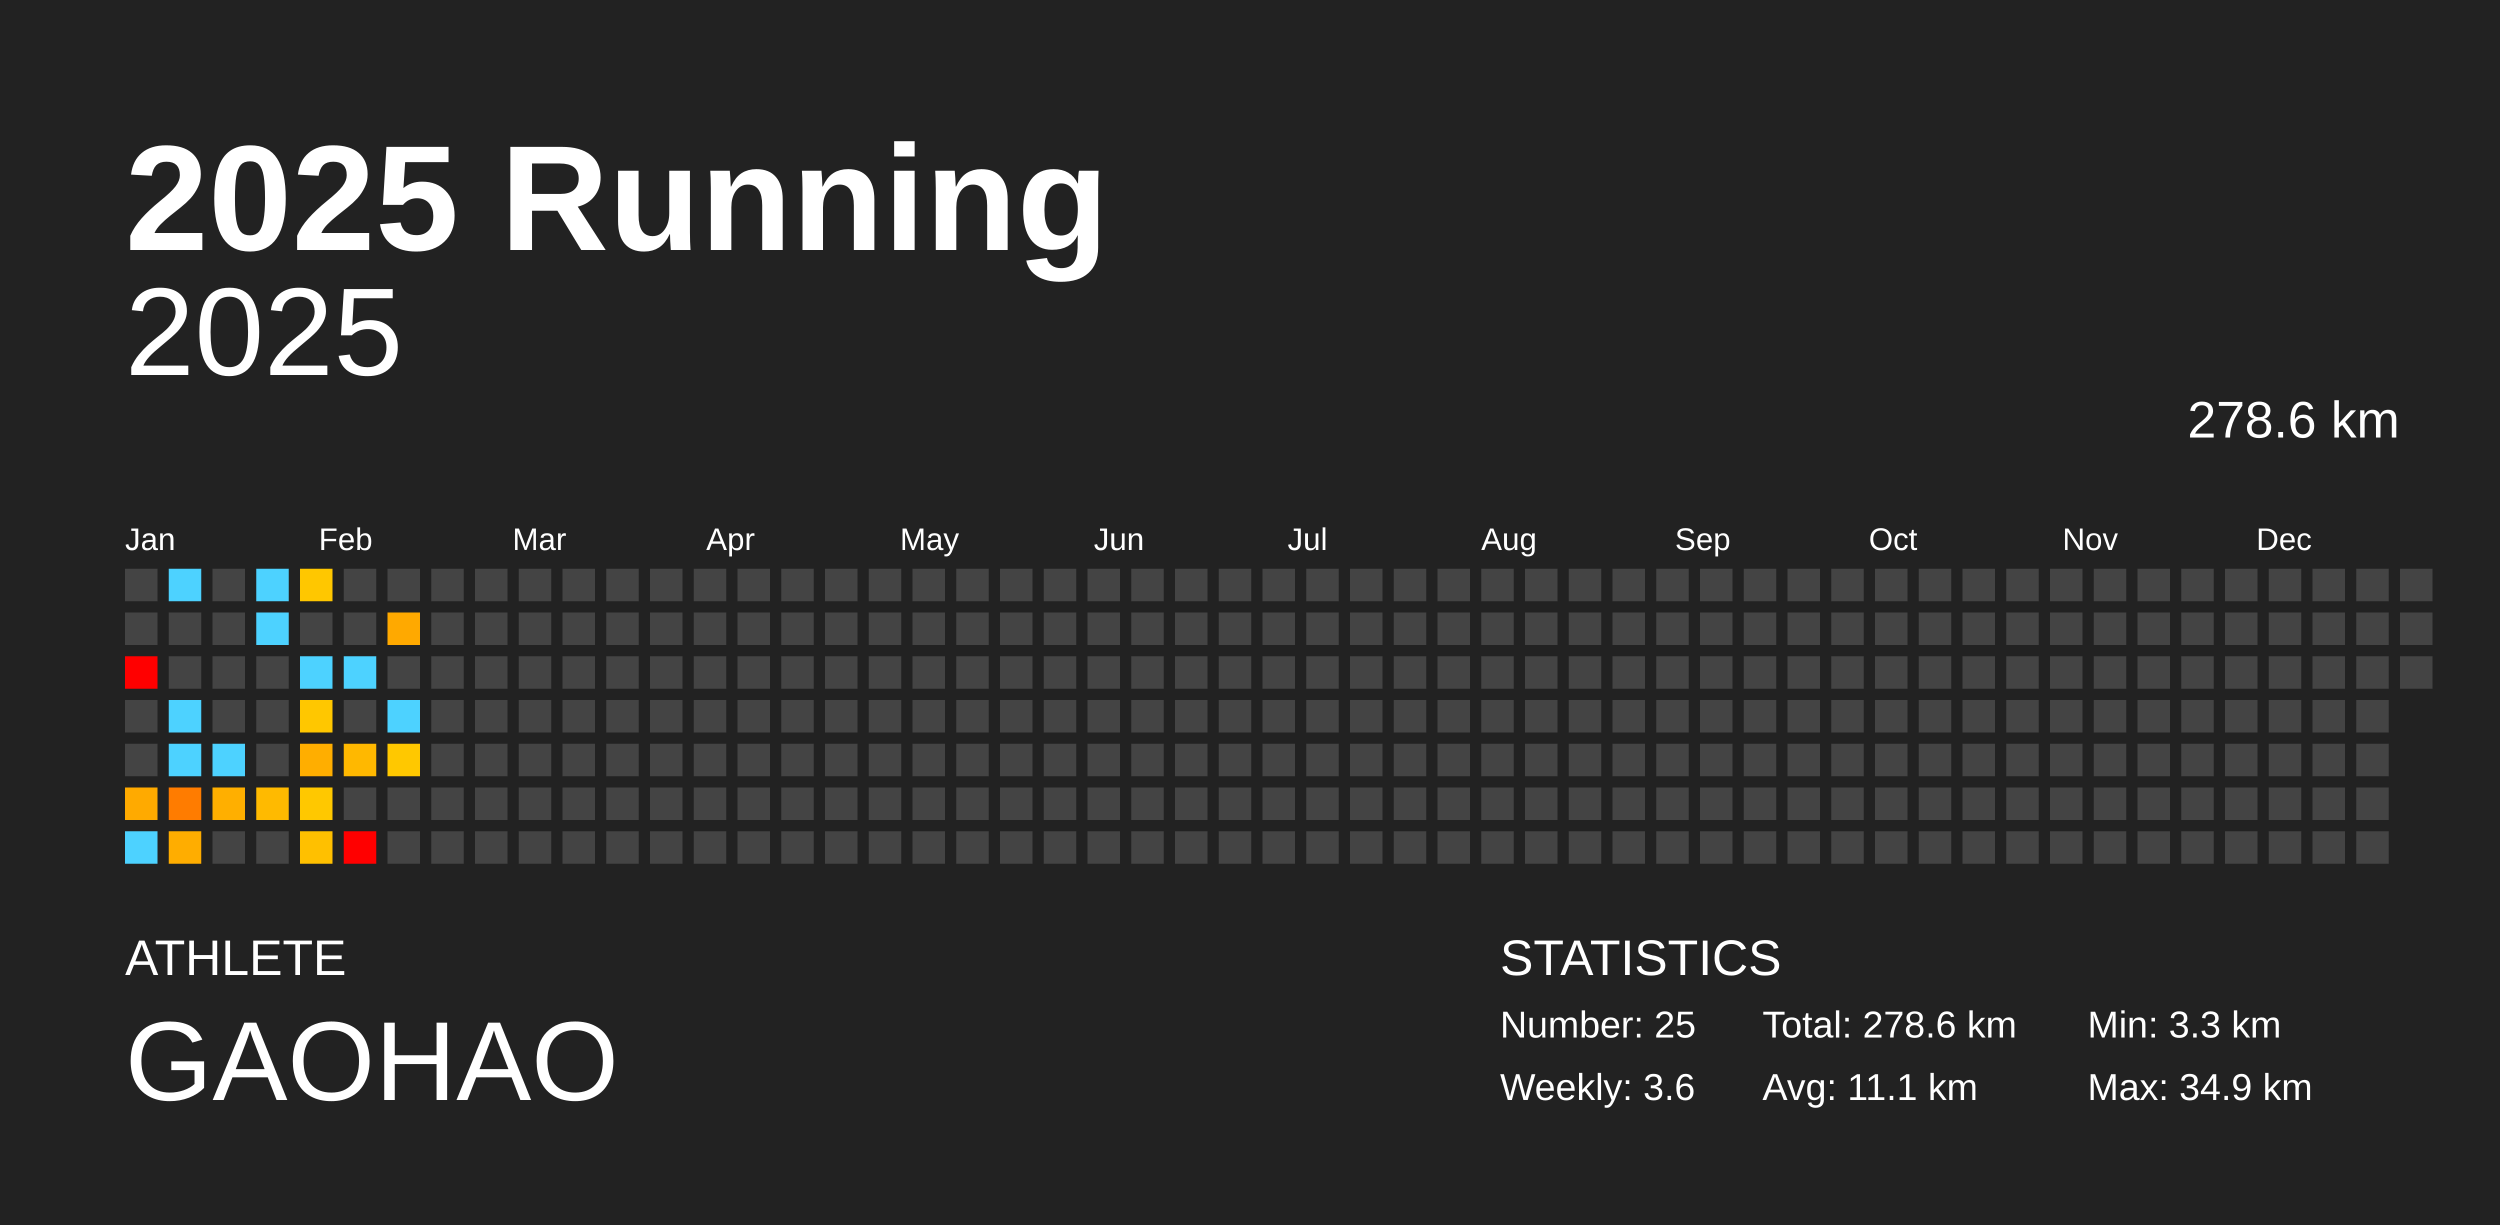
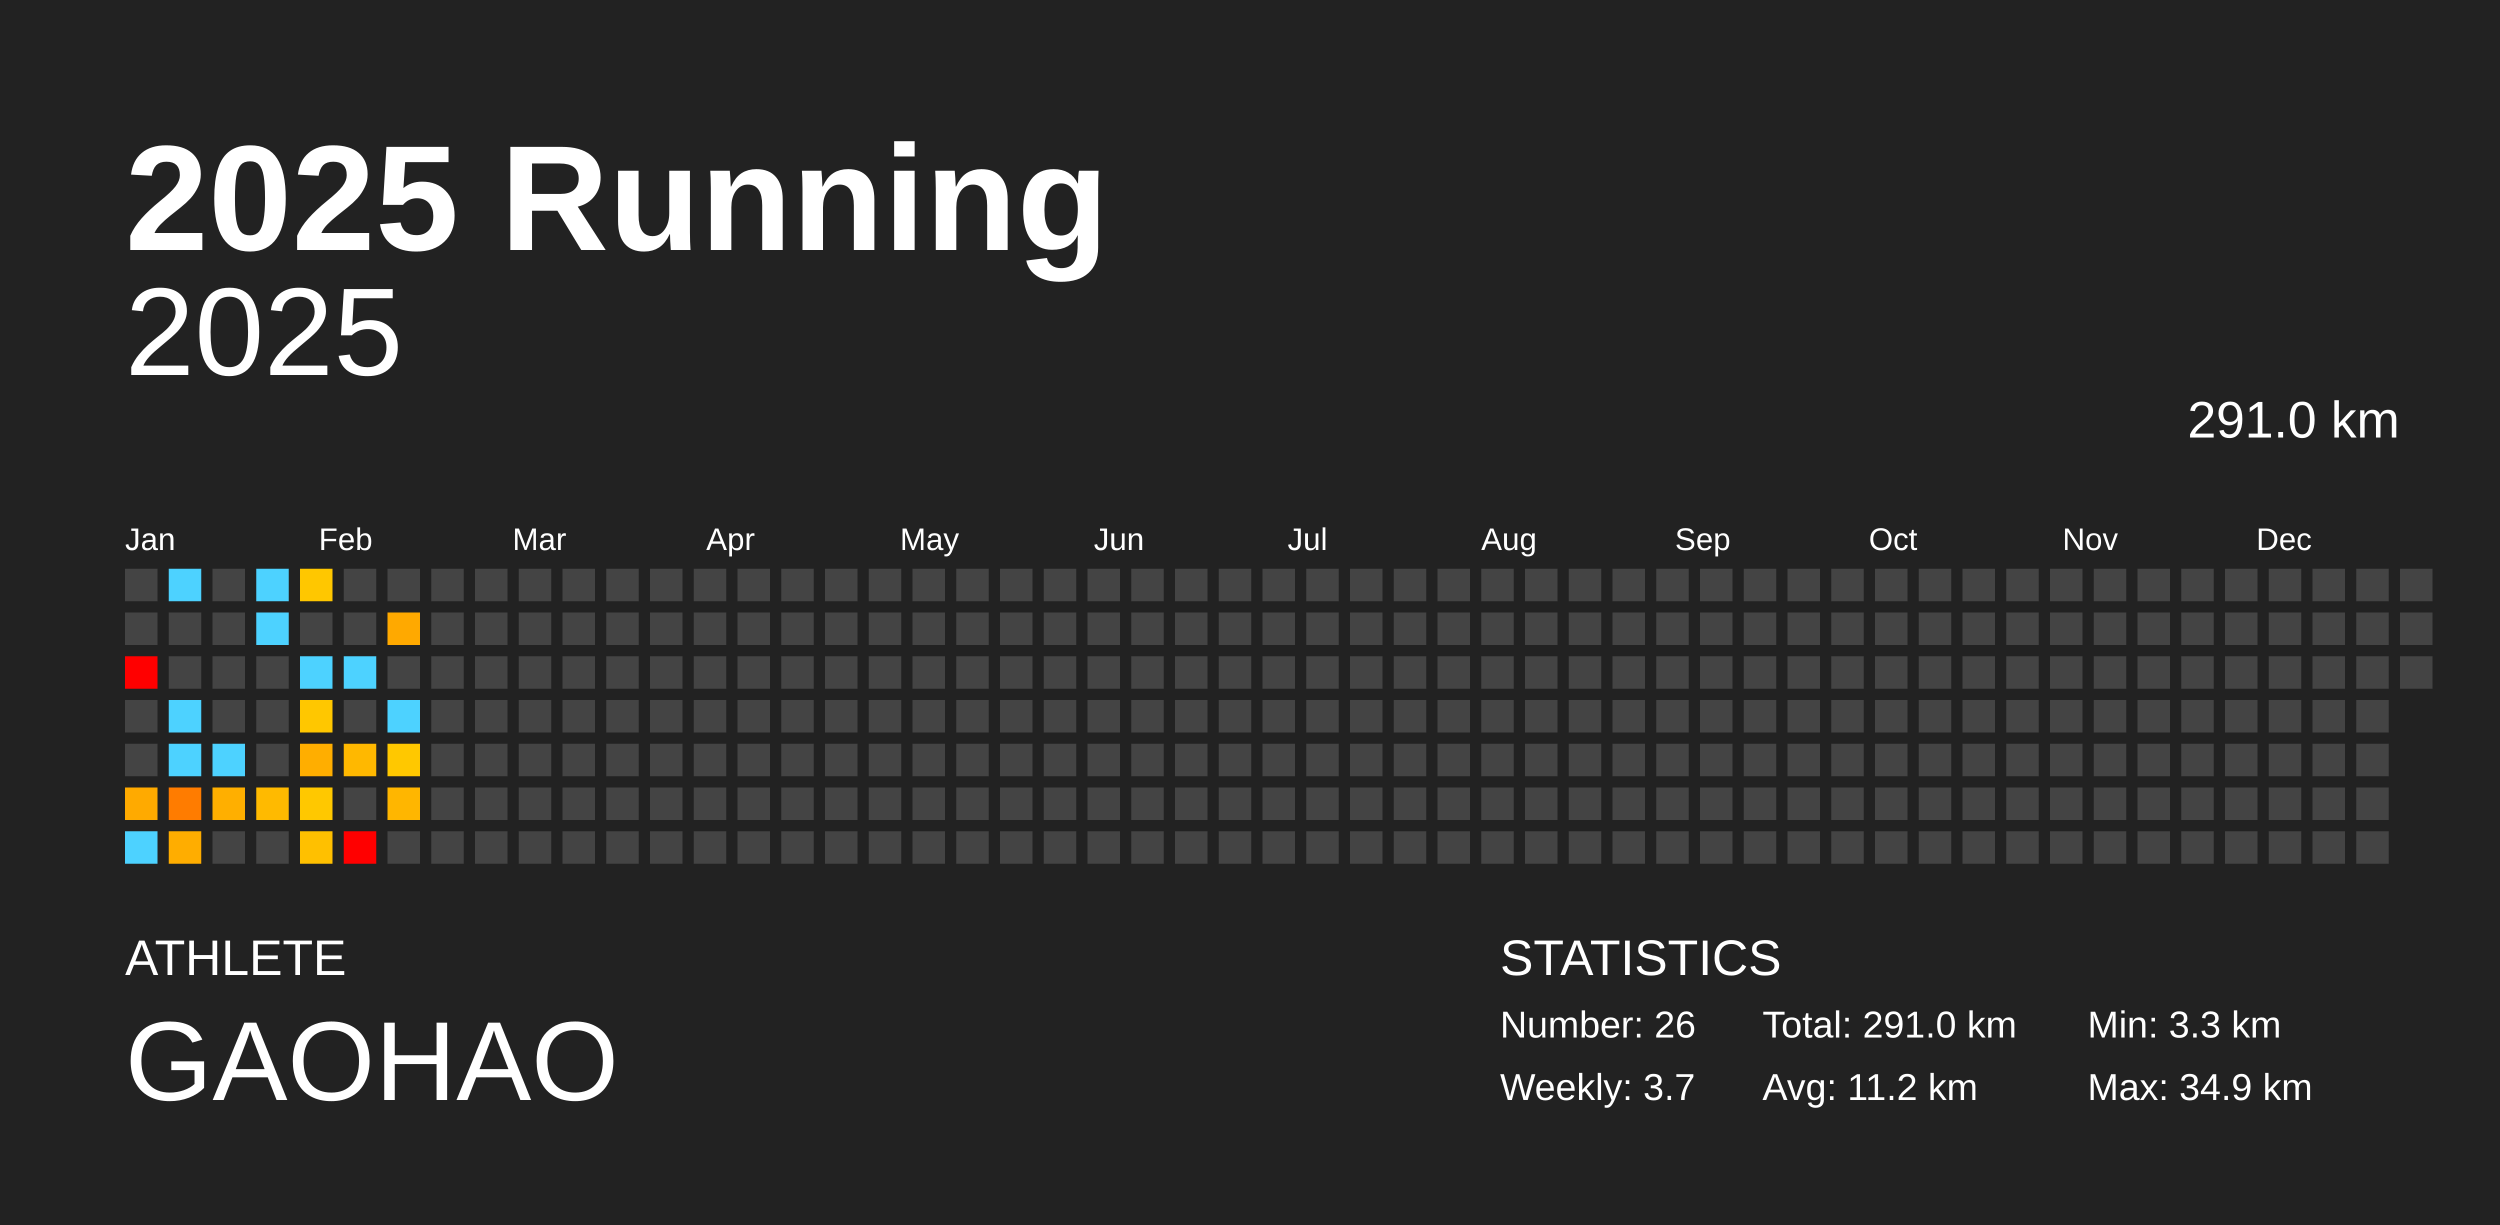
<svg xmlns="http://www.w3.org/2000/svg" baseProfile="full" height="98mm" version="1.1" viewBox="0,0,200,98" width="200mm">
  <defs />
  <rect fill="#222222" height="98" width="200" x="0" y="0" />
  <text fill="#FFFFFF" style="font-size:12px; font-family:Arial; font-weight:bold;" x="10" y="20">2025 Running</text>
  <text fill="#FFFFFF" style="font-size:4px; font-family:Arial" x="10" y="78">ATHLETE</text>
  <text fill="#FFFFFF" style="font-size:9px; font-family:Arial" x="10" y="88">GAOHAO</text>
  <text fill="#FFFFFF" style="font-size:4px; font-family:Arial" x="120" y="78">STATISTICS</text>
-   <text fill="#FFFFFF" style="font-size:3px; font-family:Arial" x="120" y="83">Number: 25</text>
-   <text fill="#FFFFFF" style="font-size:3px; font-family:Arial" x="120" y="88">Weekly: 3.6</text>
-   <text fill="#FFFFFF" style="font-size:3px; font-family:Arial" x="141" y="83">Total: 278.6 km</text>
-   <text fill="#FFFFFF" style="font-size:3px; font-family:Arial" x="141" y="88">Avg: 11.1 km</text>
+   <text fill="#FFFFFF" style="font-size:3px; font-family:Arial" x="120" y="83">Number: 26</text>
+   <text fill="#FFFFFF" style="font-size:3px; font-family:Arial" x="120" y="88">Weekly: 3.7</text>
+   <text fill="#FFFFFF" style="font-size:3px; font-family:Arial" x="141" y="83">Total: 291.0 km</text>
+   <text fill="#FFFFFF" style="font-size:3px; font-family:Arial" x="141" y="88">Avg: 11.2 km</text>
  <text fill="#FFFFFF" style="font-size:3px; font-family:Arial" x="167" y="83">Min: 3.3 km</text>
  <text fill="#FFFFFF" style="font-size:3px; font-family:Arial" x="167" y="88">Max: 34.9 km</text>
  <text alignment-baseline="hanging" fill="#FFFFFF" style="font-size:10.0px; font-family:Arial;" x="10" y="30">2025</text>
-   <text alignment-baseline="hanging" fill="#FFFFFF" style="font-size:4.125px; font-family:Arial;" x="175" y="35">278.6 km</text>
+   <text alignment-baseline="hanging" fill="#FFFFFF" style="font-size:4.125px; font-family:Arial;" x="175" y="35">291.0 km</text>
  <text fill="#FFFFFF" style="font-size:2.5px; font-family:Arial" x="10.0" y="44">Jan</text>
  <text fill="#FFFFFF" style="font-size:2.5px; font-family:Arial" x="25.5" y="44">Feb</text>
  <text fill="#FFFFFF" style="font-size:2.5px; font-family:Arial" x="41.0" y="44">Mar</text>
  <text fill="#FFFFFF" style="font-size:2.5px; font-family:Arial" x="56.5" y="44">Apr</text>
  <text fill="#FFFFFF" style="font-size:2.5px; font-family:Arial" x="72.0" y="44">May</text>
  <text fill="#FFFFFF" style="font-size:2.5px; font-family:Arial" x="87.5" y="44">Jun</text>
  <text fill="#FFFFFF" style="font-size:2.5px; font-family:Arial" x="103.0" y="44">Jul</text>
  <text fill="#FFFFFF" style="font-size:2.5px; font-family:Arial" x="118.5" y="44">Aug</text>
  <text fill="#FFFFFF" style="font-size:2.5px; font-family:Arial" x="134.0" y="44">Sep</text>
  <text fill="#FFFFFF" style="font-size:2.5px; font-family:Arial" x="149.5" y="44">Oct</text>
  <text fill="#FFFFFF" style="font-size:2.5px; font-family:Arial" x="165.0" y="44">Nov</text>
  <text fill="#FFFFFF" style="font-size:2.5px; font-family:Arial" x="180.5" y="44">Dec</text>
  <rect fill="#444444" height="2.6" width="2.6" x="10.0" y="45.5" />
  <rect fill="#444444" height="2.6" width="2.6" x="10.0" y="49.0" />
  <rect fill="red" height="2.6" width="2.6" x="10.0" y="52.5" />
  <rect fill="#444444" height="2.6" width="2.6" x="10.0" y="56.0" />
  <rect fill="#444444" height="2.6" width="2.6" x="10.0" y="59.5" />
  <rect fill="#ffaa00" height="2.6" width="2.6" x="10.0" y="63.0" />
  <rect fill="#4dd2ff" height="2.6" width="2.6" x="10.0" y="66.5" />
  <rect fill="#4dd2ff" height="2.6" width="2.6" x="13.5" y="45.5" />
  <rect fill="#444444" height="2.6" width="2.6" x="13.5" y="49.0" />
  <rect fill="#444444" height="2.6" width="2.6" x="13.5" y="52.5" />
  <rect fill="#4dd2ff" height="2.6" width="2.6" x="13.5" y="56.0" />
  <rect fill="#4dd2ff" height="2.6" width="2.6" x="13.5" y="59.5" />
  <rect fill="#ff7c00" height="2.6" width="2.6" x="13.5" y="63.0" />
  <rect fill="#ffad00" height="2.6" width="2.6" x="13.5" y="66.5" />
  <rect fill="#444444" height="2.6" width="2.6" x="17.0" y="45.5" />
  <rect fill="#444444" height="2.6" width="2.6" x="17.0" y="49.0" />
  <rect fill="#444444" height="2.6" width="2.6" x="17.0" y="52.5" />
  <rect fill="#444444" height="2.6" width="2.6" x="17.0" y="56.0" />
  <rect fill="#4dd2ff" height="2.6" width="2.6" x="17.0" y="59.5" />
  <rect fill="#ffaf00" height="2.6" width="2.6" x="17.0" y="63.0" />
  <rect fill="#444444" height="2.6" width="2.6" x="17.0" y="66.5" />
  <rect fill="#4dd2ff" height="2.6" width="2.6" x="20.5" y="45.5" />
  <rect fill="#4dd2ff" height="2.6" width="2.6" x="20.5" y="49.0" />
  <rect fill="#444444" height="2.6" width="2.6" x="20.5" y="52.5" />
  <rect fill="#444444" height="2.6" width="2.6" x="20.5" y="56.0" />
  <rect fill="#444444" height="2.6" width="2.6" x="20.5" y="59.5" />
  <rect fill="#ffba00" height="2.6" width="2.6" x="20.5" y="63.0" />
  <rect fill="#444444" height="2.6" width="2.6" x="20.5" y="66.5" />
  <rect fill="#ffc700" height="2.6" width="2.6" x="24.0" y="45.5" />
  <rect fill="#444444" height="2.6" width="2.6" x="24.0" y="49.0" />
  <rect fill="#4dd2ff" height="2.6" width="2.6" x="24.0" y="52.5" />
  <rect fill="#ffc700" height="2.6" width="2.6" x="24.0" y="56.0" />
  <rect fill="#ffae00" height="2.6" width="2.6" x="24.0" y="59.5" />
  <rect fill="#ffc800" height="2.6" width="2.6" x="24.0" y="63.0" />
  <rect fill="#ffc000" height="2.6" width="2.6" x="24.0" y="66.5" />
  <rect fill="#444444" height="2.6" width="2.6" x="27.5" y="45.5" />
  <rect fill="#444444" height="2.6" width="2.6" x="27.5" y="49.0" />
  <rect fill="#4dd2ff" height="2.6" width="2.6" x="27.5" y="52.5" />
  <rect fill="#444444" height="2.6" width="2.6" x="27.5" y="56.0" />
  <rect fill="#ffb800" height="2.6" width="2.6" x="27.5" y="59.5" />
  <rect fill="#444444" height="2.6" width="2.6" x="27.5" y="63.0" />
  <rect fill="red" height="2.6" width="2.6" x="27.5" y="66.5" />
  <rect fill="#444444" height="2.6" width="2.6" x="31.0" y="45.5" />
  <rect fill="#ffa900" height="2.6" width="2.6" x="31.0" y="49.0" />
  <rect fill="#444444" height="2.6" width="2.6" x="31.0" y="52.5" />
  <rect fill="#4dd2ff" height="2.6" width="2.6" x="31.0" y="56.0" />
  <rect fill="#ffc800" height="2.6" width="2.6" x="31.0" y="59.5" />
-   <rect fill="#444444" height="2.6" width="2.6" x="31.0" y="63.0" />
+   <rect fill="#ffb600" height="2.6" width="2.6" x="31.0" y="63.0" />
  <rect fill="#444444" height="2.6" width="2.6" x="31.0" y="66.5" />
  <rect fill="#444444" height="2.6" width="2.6" x="34.5" y="45.5" />
  <rect fill="#444444" height="2.6" width="2.6" x="34.5" y="49.0" />
  <rect fill="#444444" height="2.6" width="2.6" x="34.5" y="52.5" />
  <rect fill="#444444" height="2.6" width="2.6" x="34.5" y="56.0" />
  <rect fill="#444444" height="2.6" width="2.6" x="34.5" y="59.5" />
  <rect fill="#444444" height="2.6" width="2.6" x="34.5" y="63.0" />
  <rect fill="#444444" height="2.6" width="2.6" x="34.5" y="66.5" />
  <rect fill="#444444" height="2.6" width="2.6" x="38.0" y="45.5" />
  <rect fill="#444444" height="2.6" width="2.6" x="38.0" y="49.0" />
  <rect fill="#444444" height="2.6" width="2.6" x="38.0" y="52.5" />
  <rect fill="#444444" height="2.6" width="2.6" x="38.0" y="56.0" />
  <rect fill="#444444" height="2.6" width="2.6" x="38.0" y="59.5" />
  <rect fill="#444444" height="2.6" width="2.6" x="38.0" y="63.0" />
  <rect fill="#444444" height="2.6" width="2.6" x="38.0" y="66.5" />
  <rect fill="#444444" height="2.6" width="2.6" x="41.5" y="45.5" />
  <rect fill="#444444" height="2.6" width="2.6" x="41.5" y="49.0" />
  <rect fill="#444444" height="2.6" width="2.6" x="41.5" y="52.5" />
  <rect fill="#444444" height="2.6" width="2.6" x="41.5" y="56.0" />
  <rect fill="#444444" height="2.6" width="2.6" x="41.5" y="59.5" />
  <rect fill="#444444" height="2.6" width="2.6" x="41.5" y="63.0" />
  <rect fill="#444444" height="2.6" width="2.6" x="41.5" y="66.5" />
  <rect fill="#444444" height="2.6" width="2.6" x="45.0" y="45.5" />
  <rect fill="#444444" height="2.6" width="2.6" x="45.0" y="49.0" />
  <rect fill="#444444" height="2.6" width="2.6" x="45.0" y="52.5" />
  <rect fill="#444444" height="2.6" width="2.6" x="45.0" y="56.0" />
  <rect fill="#444444" height="2.6" width="2.6" x="45.0" y="59.5" />
  <rect fill="#444444" height="2.6" width="2.6" x="45.0" y="63.0" />
  <rect fill="#444444" height="2.6" width="2.6" x="45.0" y="66.5" />
  <rect fill="#444444" height="2.6" width="2.6" x="48.5" y="45.5" />
  <rect fill="#444444" height="2.6" width="2.6" x="48.5" y="49.0" />
  <rect fill="#444444" height="2.6" width="2.6" x="48.5" y="52.5" />
  <rect fill="#444444" height="2.6" width="2.6" x="48.5" y="56.0" />
  <rect fill="#444444" height="2.6" width="2.6" x="48.5" y="59.5" />
  <rect fill="#444444" height="2.6" width="2.6" x="48.5" y="63.0" />
  <rect fill="#444444" height="2.6" width="2.6" x="48.5" y="66.5" />
  <rect fill="#444444" height="2.6" width="2.6" x="52.0" y="45.5" />
  <rect fill="#444444" height="2.6" width="2.6" x="52.0" y="49.0" />
  <rect fill="#444444" height="2.6" width="2.6" x="52.0" y="52.5" />
  <rect fill="#444444" height="2.6" width="2.6" x="52.0" y="56.0" />
  <rect fill="#444444" height="2.6" width="2.6" x="52.0" y="59.5" />
  <rect fill="#444444" height="2.6" width="2.6" x="52.0" y="63.0" />
  <rect fill="#444444" height="2.6" width="2.6" x="52.0" y="66.5" />
  <rect fill="#444444" height="2.6" width="2.6" x="55.5" y="45.5" />
  <rect fill="#444444" height="2.6" width="2.6" x="55.5" y="49.0" />
  <rect fill="#444444" height="2.6" width="2.6" x="55.5" y="52.5" />
  <rect fill="#444444" height="2.6" width="2.6" x="55.5" y="56.0" />
  <rect fill="#444444" height="2.6" width="2.6" x="55.5" y="59.5" />
  <rect fill="#444444" height="2.6" width="2.6" x="55.5" y="63.0" />
  <rect fill="#444444" height="2.6" width="2.6" x="55.5" y="66.5" />
  <rect fill="#444444" height="2.6" width="2.6" x="59.0" y="45.5" />
  <rect fill="#444444" height="2.6" width="2.6" x="59.0" y="49.0" />
  <rect fill="#444444" height="2.6" width="2.6" x="59.0" y="52.5" />
  <rect fill="#444444" height="2.6" width="2.6" x="59.0" y="56.0" />
  <rect fill="#444444" height="2.6" width="2.6" x="59.0" y="59.5" />
  <rect fill="#444444" height="2.6" width="2.6" x="59.0" y="63.0" />
  <rect fill="#444444" height="2.6" width="2.6" x="59.0" y="66.5" />
  <rect fill="#444444" height="2.6" width="2.6" x="62.5" y="45.5" />
  <rect fill="#444444" height="2.6" width="2.6" x="62.5" y="49.0" />
  <rect fill="#444444" height="2.6" width="2.6" x="62.5" y="52.5" />
  <rect fill="#444444" height="2.6" width="2.6" x="62.5" y="56.0" />
  <rect fill="#444444" height="2.6" width="2.6" x="62.5" y="59.5" />
  <rect fill="#444444" height="2.6" width="2.6" x="62.5" y="63.0" />
  <rect fill="#444444" height="2.6" width="2.6" x="62.5" y="66.5" />
  <rect fill="#444444" height="2.6" width="2.6" x="66.0" y="45.5" />
  <rect fill="#444444" height="2.6" width="2.6" x="66.0" y="49.0" />
  <rect fill="#444444" height="2.6" width="2.6" x="66.0" y="52.5" />
  <rect fill="#444444" height="2.6" width="2.6" x="66.0" y="56.0" />
  <rect fill="#444444" height="2.6" width="2.6" x="66.0" y="59.5" />
  <rect fill="#444444" height="2.6" width="2.6" x="66.0" y="63.0" />
  <rect fill="#444444" height="2.6" width="2.6" x="66.0" y="66.5" />
  <rect fill="#444444" height="2.6" width="2.6" x="69.5" y="45.5" />
  <rect fill="#444444" height="2.6" width="2.6" x="69.5" y="49.0" />
  <rect fill="#444444" height="2.6" width="2.6" x="69.5" y="52.5" />
  <rect fill="#444444" height="2.6" width="2.6" x="69.5" y="56.0" />
  <rect fill="#444444" height="2.6" width="2.6" x="69.5" y="59.5" />
  <rect fill="#444444" height="2.6" width="2.6" x="69.5" y="63.0" />
  <rect fill="#444444" height="2.6" width="2.6" x="69.5" y="66.5" />
  <rect fill="#444444" height="2.6" width="2.6" x="73.0" y="45.5" />
  <rect fill="#444444" height="2.6" width="2.6" x="73.0" y="49.0" />
  <rect fill="#444444" height="2.6" width="2.6" x="73.0" y="52.5" />
  <rect fill="#444444" height="2.6" width="2.6" x="73.0" y="56.0" />
  <rect fill="#444444" height="2.6" width="2.6" x="73.0" y="59.5" />
  <rect fill="#444444" height="2.6" width="2.6" x="73.0" y="63.0" />
  <rect fill="#444444" height="2.6" width="2.6" x="73.0" y="66.5" />
  <rect fill="#444444" height="2.6" width="2.6" x="76.5" y="45.5" />
  <rect fill="#444444" height="2.6" width="2.6" x="76.5" y="49.0" />
  <rect fill="#444444" height="2.6" width="2.6" x="76.5" y="52.5" />
  <rect fill="#444444" height="2.6" width="2.6" x="76.5" y="56.0" />
  <rect fill="#444444" height="2.6" width="2.6" x="76.5" y="59.5" />
  <rect fill="#444444" height="2.6" width="2.6" x="76.5" y="63.0" />
  <rect fill="#444444" height="2.6" width="2.6" x="76.5" y="66.5" />
  <rect fill="#444444" height="2.6" width="2.6" x="80.0" y="45.5" />
  <rect fill="#444444" height="2.6" width="2.6" x="80.0" y="49.0" />
  <rect fill="#444444" height="2.6" width="2.6" x="80.0" y="52.5" />
  <rect fill="#444444" height="2.6" width="2.6" x="80.0" y="56.0" />
  <rect fill="#444444" height="2.6" width="2.6" x="80.0" y="59.5" />
  <rect fill="#444444" height="2.6" width="2.6" x="80.0" y="63.0" />
  <rect fill="#444444" height="2.6" width="2.6" x="80.0" y="66.5" />
  <rect fill="#444444" height="2.6" width="2.6" x="83.5" y="45.5" />
  <rect fill="#444444" height="2.6" width="2.6" x="83.5" y="49.0" />
  <rect fill="#444444" height="2.6" width="2.6" x="83.5" y="52.5" />
  <rect fill="#444444" height="2.6" width="2.6" x="83.5" y="56.0" />
  <rect fill="#444444" height="2.6" width="2.6" x="83.5" y="59.5" />
  <rect fill="#444444" height="2.6" width="2.6" x="83.5" y="63.0" />
  <rect fill="#444444" height="2.6" width="2.6" x="83.5" y="66.5" />
  <rect fill="#444444" height="2.6" width="2.6" x="87.0" y="45.5" />
  <rect fill="#444444" height="2.6" width="2.6" x="87.0" y="49.0" />
  <rect fill="#444444" height="2.6" width="2.6" x="87.0" y="52.5" />
  <rect fill="#444444" height="2.6" width="2.6" x="87.0" y="56.0" />
  <rect fill="#444444" height="2.6" width="2.6" x="87.0" y="59.5" />
  <rect fill="#444444" height="2.6" width="2.6" x="87.0" y="63.0" />
  <rect fill="#444444" height="2.6" width="2.6" x="87.0" y="66.5" />
  <rect fill="#444444" height="2.6" width="2.6" x="90.5" y="45.5" />
  <rect fill="#444444" height="2.6" width="2.6" x="90.5" y="49.0" />
  <rect fill="#444444" height="2.6" width="2.6" x="90.5" y="52.5" />
  <rect fill="#444444" height="2.6" width="2.6" x="90.5" y="56.0" />
  <rect fill="#444444" height="2.6" width="2.6" x="90.5" y="59.5" />
  <rect fill="#444444" height="2.6" width="2.6" x="90.5" y="63.0" />
  <rect fill="#444444" height="2.6" width="2.6" x="90.5" y="66.5" />
  <rect fill="#444444" height="2.6" width="2.6" x="94.0" y="45.5" />
  <rect fill="#444444" height="2.6" width="2.6" x="94.0" y="49.0" />
  <rect fill="#444444" height="2.6" width="2.6" x="94.0" y="52.5" />
  <rect fill="#444444" height="2.6" width="2.6" x="94.0" y="56.0" />
  <rect fill="#444444" height="2.6" width="2.6" x="94.0" y="59.5" />
  <rect fill="#444444" height="2.6" width="2.6" x="94.0" y="63.0" />
  <rect fill="#444444" height="2.6" width="2.6" x="94.0" y="66.5" />
  <rect fill="#444444" height="2.6" width="2.6" x="97.5" y="45.5" />
  <rect fill="#444444" height="2.6" width="2.6" x="97.5" y="49.0" />
  <rect fill="#444444" height="2.6" width="2.6" x="97.5" y="52.5" />
  <rect fill="#444444" height="2.6" width="2.6" x="97.5" y="56.0" />
  <rect fill="#444444" height="2.6" width="2.6" x="97.5" y="59.5" />
  <rect fill="#444444" height="2.6" width="2.6" x="97.5" y="63.0" />
  <rect fill="#444444" height="2.6" width="2.6" x="97.5" y="66.5" />
  <rect fill="#444444" height="2.6" width="2.6" x="101.0" y="45.5" />
  <rect fill="#444444" height="2.6" width="2.6" x="101.0" y="49.0" />
  <rect fill="#444444" height="2.6" width="2.6" x="101.0" y="52.5" />
  <rect fill="#444444" height="2.6" width="2.6" x="101.0" y="56.0" />
  <rect fill="#444444" height="2.6" width="2.6" x="101.0" y="59.5" />
  <rect fill="#444444" height="2.6" width="2.6" x="101.0" y="63.0" />
  <rect fill="#444444" height="2.6" width="2.6" x="101.0" y="66.5" />
  <rect fill="#444444" height="2.6" width="2.6" x="104.5" y="45.5" />
  <rect fill="#444444" height="2.6" width="2.6" x="104.5" y="49.0" />
  <rect fill="#444444" height="2.6" width="2.6" x="104.5" y="52.5" />
  <rect fill="#444444" height="2.6" width="2.6" x="104.5" y="56.0" />
  <rect fill="#444444" height="2.6" width="2.6" x="104.5" y="59.5" />
  <rect fill="#444444" height="2.6" width="2.6" x="104.5" y="63.0" />
  <rect fill="#444444" height="2.6" width="2.6" x="104.5" y="66.5" />
  <rect fill="#444444" height="2.6" width="2.6" x="108.0" y="45.5" />
  <rect fill="#444444" height="2.6" width="2.6" x="108.0" y="49.0" />
  <rect fill="#444444" height="2.6" width="2.6" x="108.0" y="52.5" />
  <rect fill="#444444" height="2.6" width="2.6" x="108.0" y="56.0" />
  <rect fill="#444444" height="2.6" width="2.6" x="108.0" y="59.5" />
  <rect fill="#444444" height="2.6" width="2.6" x="108.0" y="63.0" />
  <rect fill="#444444" height="2.6" width="2.6" x="108.0" y="66.5" />
  <rect fill="#444444" height="2.6" width="2.6" x="111.5" y="45.5" />
  <rect fill="#444444" height="2.6" width="2.6" x="111.5" y="49.0" />
  <rect fill="#444444" height="2.6" width="2.6" x="111.5" y="52.5" />
  <rect fill="#444444" height="2.6" width="2.6" x="111.5" y="56.0" />
  <rect fill="#444444" height="2.6" width="2.6" x="111.5" y="59.5" />
  <rect fill="#444444" height="2.6" width="2.6" x="111.5" y="63.0" />
  <rect fill="#444444" height="2.6" width="2.6" x="111.5" y="66.5" />
  <rect fill="#444444" height="2.6" width="2.6" x="115.0" y="45.5" />
  <rect fill="#444444" height="2.6" width="2.6" x="115.0" y="49.0" />
  <rect fill="#444444" height="2.6" width="2.6" x="115.0" y="52.5" />
  <rect fill="#444444" height="2.6" width="2.6" x="115.0" y="56.0" />
  <rect fill="#444444" height="2.6" width="2.6" x="115.0" y="59.5" />
  <rect fill="#444444" height="2.6" width="2.6" x="115.0" y="63.0" />
  <rect fill="#444444" height="2.6" width="2.6" x="115.0" y="66.5" />
  <rect fill="#444444" height="2.6" width="2.6" x="118.5" y="45.5" />
  <rect fill="#444444" height="2.6" width="2.6" x="118.5" y="49.0" />
  <rect fill="#444444" height="2.6" width="2.6" x="118.5" y="52.5" />
  <rect fill="#444444" height="2.6" width="2.6" x="118.5" y="56.0" />
  <rect fill="#444444" height="2.6" width="2.6" x="118.5" y="59.5" />
  <rect fill="#444444" height="2.6" width="2.6" x="118.5" y="63.0" />
  <rect fill="#444444" height="2.6" width="2.6" x="118.5" y="66.5" />
  <rect fill="#444444" height="2.6" width="2.6" x="122.0" y="45.5" />
  <rect fill="#444444" height="2.6" width="2.6" x="122.0" y="49.0" />
  <rect fill="#444444" height="2.6" width="2.6" x="122.0" y="52.5" />
  <rect fill="#444444" height="2.6" width="2.6" x="122.0" y="56.0" />
  <rect fill="#444444" height="2.6" width="2.6" x="122.0" y="59.5" />
  <rect fill="#444444" height="2.6" width="2.6" x="122.0" y="63.0" />
  <rect fill="#444444" height="2.6" width="2.6" x="122.0" y="66.5" />
  <rect fill="#444444" height="2.6" width="2.6" x="125.5" y="45.5" />
  <rect fill="#444444" height="2.6" width="2.6" x="125.5" y="49.0" />
  <rect fill="#444444" height="2.6" width="2.6" x="125.5" y="52.5" />
  <rect fill="#444444" height="2.6" width="2.6" x="125.5" y="56.0" />
  <rect fill="#444444" height="2.6" width="2.6" x="125.5" y="59.5" />
  <rect fill="#444444" height="2.6" width="2.6" x="125.5" y="63.0" />
  <rect fill="#444444" height="2.6" width="2.6" x="125.5" y="66.5" />
  <rect fill="#444444" height="2.6" width="2.6" x="129.0" y="45.5" />
  <rect fill="#444444" height="2.6" width="2.6" x="129.0" y="49.0" />
  <rect fill="#444444" height="2.6" width="2.6" x="129.0" y="52.5" />
  <rect fill="#444444" height="2.6" width="2.6" x="129.0" y="56.0" />
  <rect fill="#444444" height="2.6" width="2.6" x="129.0" y="59.5" />
  <rect fill="#444444" height="2.6" width="2.6" x="129.0" y="63.0" />
  <rect fill="#444444" height="2.6" width="2.6" x="129.0" y="66.5" />
  <rect fill="#444444" height="2.6" width="2.6" x="132.5" y="45.5" />
  <rect fill="#444444" height="2.6" width="2.6" x="132.5" y="49.0" />
  <rect fill="#444444" height="2.6" width="2.6" x="132.5" y="52.5" />
  <rect fill="#444444" height="2.6" width="2.6" x="132.5" y="56.0" />
  <rect fill="#444444" height="2.6" width="2.6" x="132.5" y="59.5" />
  <rect fill="#444444" height="2.6" width="2.6" x="132.5" y="63.0" />
  <rect fill="#444444" height="2.6" width="2.6" x="132.5" y="66.5" />
  <rect fill="#444444" height="2.6" width="2.6" x="136.0" y="45.5" />
  <rect fill="#444444" height="2.6" width="2.6" x="136.0" y="49.0" />
  <rect fill="#444444" height="2.6" width="2.6" x="136.0" y="52.5" />
  <rect fill="#444444" height="2.6" width="2.6" x="136.0" y="56.0" />
  <rect fill="#444444" height="2.6" width="2.6" x="136.0" y="59.5" />
  <rect fill="#444444" height="2.6" width="2.6" x="136.0" y="63.0" />
  <rect fill="#444444" height="2.6" width="2.6" x="136.0" y="66.5" />
  <rect fill="#444444" height="2.6" width="2.6" x="139.5" y="45.5" />
  <rect fill="#444444" height="2.6" width="2.6" x="139.5" y="49.0" />
  <rect fill="#444444" height="2.6" width="2.6" x="139.5" y="52.5" />
  <rect fill="#444444" height="2.6" width="2.6" x="139.5" y="56.0" />
  <rect fill="#444444" height="2.6" width="2.6" x="139.5" y="59.5" />
  <rect fill="#444444" height="2.6" width="2.6" x="139.5" y="63.0" />
  <rect fill="#444444" height="2.6" width="2.6" x="139.5" y="66.5" />
  <rect fill="#444444" height="2.6" width="2.6" x="143.0" y="45.5" />
  <rect fill="#444444" height="2.6" width="2.6" x="143.0" y="49.0" />
  <rect fill="#444444" height="2.6" width="2.6" x="143.0" y="52.5" />
  <rect fill="#444444" height="2.6" width="2.6" x="143.0" y="56.0" />
  <rect fill="#444444" height="2.6" width="2.6" x="143.0" y="59.5" />
  <rect fill="#444444" height="2.6" width="2.6" x="143.0" y="63.0" />
  <rect fill="#444444" height="2.6" width="2.6" x="143.0" y="66.5" />
  <rect fill="#444444" height="2.6" width="2.6" x="146.5" y="45.5" />
  <rect fill="#444444" height="2.6" width="2.6" x="146.5" y="49.0" />
  <rect fill="#444444" height="2.6" width="2.6" x="146.5" y="52.5" />
  <rect fill="#444444" height="2.6" width="2.6" x="146.5" y="56.0" />
  <rect fill="#444444" height="2.6" width="2.6" x="146.5" y="59.5" />
  <rect fill="#444444" height="2.6" width="2.6" x="146.5" y="63.0" />
  <rect fill="#444444" height="2.6" width="2.6" x="146.5" y="66.5" />
  <rect fill="#444444" height="2.6" width="2.6" x="150.0" y="45.5" />
  <rect fill="#444444" height="2.6" width="2.6" x="150.0" y="49.0" />
  <rect fill="#444444" height="2.6" width="2.6" x="150.0" y="52.5" />
  <rect fill="#444444" height="2.6" width="2.6" x="150.0" y="56.0" />
  <rect fill="#444444" height="2.6" width="2.6" x="150.0" y="59.5" />
  <rect fill="#444444" height="2.6" width="2.6" x="150.0" y="63.0" />
  <rect fill="#444444" height="2.6" width="2.6" x="150.0" y="66.5" />
  <rect fill="#444444" height="2.6" width="2.6" x="153.5" y="45.5" />
  <rect fill="#444444" height="2.6" width="2.6" x="153.5" y="49.0" />
  <rect fill="#444444" height="2.6" width="2.6" x="153.5" y="52.5" />
  <rect fill="#444444" height="2.6" width="2.6" x="153.5" y="56.0" />
  <rect fill="#444444" height="2.6" width="2.6" x="153.5" y="59.5" />
  <rect fill="#444444" height="2.6" width="2.6" x="153.5" y="63.0" />
  <rect fill="#444444" height="2.6" width="2.6" x="153.5" y="66.5" />
  <rect fill="#444444" height="2.6" width="2.6" x="157.0" y="45.5" />
  <rect fill="#444444" height="2.6" width="2.6" x="157.0" y="49.0" />
  <rect fill="#444444" height="2.6" width="2.6" x="157.0" y="52.5" />
  <rect fill="#444444" height="2.6" width="2.6" x="157.0" y="56.0" />
  <rect fill="#444444" height="2.6" width="2.6" x="157.0" y="59.5" />
  <rect fill="#444444" height="2.6" width="2.6" x="157.0" y="63.0" />
  <rect fill="#444444" height="2.6" width="2.6" x="157.0" y="66.5" />
  <rect fill="#444444" height="2.6" width="2.6" x="160.5" y="45.5" />
  <rect fill="#444444" height="2.6" width="2.6" x="160.5" y="49.0" />
  <rect fill="#444444" height="2.6" width="2.6" x="160.5" y="52.5" />
  <rect fill="#444444" height="2.6" width="2.6" x="160.5" y="56.0" />
  <rect fill="#444444" height="2.6" width="2.6" x="160.5" y="59.5" />
  <rect fill="#444444" height="2.6" width="2.6" x="160.5" y="63.0" />
  <rect fill="#444444" height="2.6" width="2.6" x="160.5" y="66.5" />
  <rect fill="#444444" height="2.6" width="2.6" x="164.0" y="45.5" />
  <rect fill="#444444" height="2.6" width="2.6" x="164.0" y="49.0" />
  <rect fill="#444444" height="2.6" width="2.6" x="164.0" y="52.5" />
  <rect fill="#444444" height="2.6" width="2.6" x="164.0" y="56.0" />
  <rect fill="#444444" height="2.6" width="2.6" x="164.0" y="59.5" />
  <rect fill="#444444" height="2.6" width="2.6" x="164.0" y="63.0" />
  <rect fill="#444444" height="2.6" width="2.6" x="164.0" y="66.5" />
  <rect fill="#444444" height="2.6" width="2.6" x="167.5" y="45.5" />
  <rect fill="#444444" height="2.6" width="2.6" x="167.5" y="49.0" />
  <rect fill="#444444" height="2.6" width="2.6" x="167.5" y="52.5" />
  <rect fill="#444444" height="2.6" width="2.6" x="167.5" y="56.0" />
  <rect fill="#444444" height="2.6" width="2.6" x="167.5" y="59.5" />
  <rect fill="#444444" height="2.6" width="2.6" x="167.5" y="63.0" />
  <rect fill="#444444" height="2.6" width="2.6" x="167.5" y="66.5" />
  <rect fill="#444444" height="2.6" width="2.6" x="171.0" y="45.5" />
  <rect fill="#444444" height="2.6" width="2.6" x="171.0" y="49.0" />
  <rect fill="#444444" height="2.6" width="2.6" x="171.0" y="52.5" />
  <rect fill="#444444" height="2.6" width="2.6" x="171.0" y="56.0" />
  <rect fill="#444444" height="2.6" width="2.6" x="171.0" y="59.5" />
  <rect fill="#444444" height="2.6" width="2.6" x="171.0" y="63.0" />
  <rect fill="#444444" height="2.6" width="2.6" x="171.0" y="66.5" />
  <rect fill="#444444" height="2.6" width="2.6" x="174.5" y="45.5" />
  <rect fill="#444444" height="2.6" width="2.6" x="174.5" y="49.0" />
  <rect fill="#444444" height="2.6" width="2.6" x="174.5" y="52.5" />
  <rect fill="#444444" height="2.6" width="2.6" x="174.5" y="56.0" />
  <rect fill="#444444" height="2.6" width="2.6" x="174.5" y="59.5" />
  <rect fill="#444444" height="2.6" width="2.6" x="174.5" y="63.0" />
  <rect fill="#444444" height="2.6" width="2.6" x="174.5" y="66.5" />
  <rect fill="#444444" height="2.6" width="2.6" x="178.0" y="45.5" />
  <rect fill="#444444" height="2.6" width="2.6" x="178.0" y="49.0" />
  <rect fill="#444444" height="2.6" width="2.6" x="178.0" y="52.5" />
  <rect fill="#444444" height="2.6" width="2.6" x="178.0" y="56.0" />
  <rect fill="#444444" height="2.6" width="2.6" x="178.0" y="59.5" />
  <rect fill="#444444" height="2.6" width="2.6" x="178.0" y="63.0" />
  <rect fill="#444444" height="2.6" width="2.6" x="178.0" y="66.5" />
  <rect fill="#444444" height="2.6" width="2.6" x="181.5" y="45.5" />
  <rect fill="#444444" height="2.6" width="2.6" x="181.5" y="49.0" />
  <rect fill="#444444" height="2.6" width="2.6" x="181.5" y="52.5" />
  <rect fill="#444444" height="2.6" width="2.6" x="181.5" y="56.0" />
  <rect fill="#444444" height="2.6" width="2.6" x="181.5" y="59.5" />
  <rect fill="#444444" height="2.6" width="2.6" x="181.5" y="63.0" />
  <rect fill="#444444" height="2.6" width="2.6" x="181.5" y="66.5" />
  <rect fill="#444444" height="2.6" width="2.6" x="185.0" y="45.5" />
  <rect fill="#444444" height="2.6" width="2.6" x="185.0" y="49.0" />
  <rect fill="#444444" height="2.6" width="2.6" x="185.0" y="52.5" />
  <rect fill="#444444" height="2.6" width="2.6" x="185.0" y="56.0" />
  <rect fill="#444444" height="2.6" width="2.6" x="185.0" y="59.5" />
  <rect fill="#444444" height="2.6" width="2.6" x="185.0" y="63.0" />
  <rect fill="#444444" height="2.6" width="2.6" x="185.0" y="66.5" />
  <rect fill="#444444" height="2.6" width="2.6" x="188.5" y="45.5" />
  <rect fill="#444444" height="2.6" width="2.6" x="188.5" y="49.0" />
  <rect fill="#444444" height="2.6" width="2.6" x="188.5" y="52.5" />
  <rect fill="#444444" height="2.6" width="2.6" x="188.5" y="56.0" />
  <rect fill="#444444" height="2.6" width="2.6" x="188.5" y="59.5" />
  <rect fill="#444444" height="2.6" width="2.6" x="188.5" y="63.0" />
  <rect fill="#444444" height="2.6" width="2.6" x="188.5" y="66.5" />
  <rect fill="#444444" height="2.6" width="2.6" x="192.0" y="45.5" />
  <rect fill="#444444" height="2.6" width="2.6" x="192.0" y="49.0" />
  <rect fill="#444444" height="2.6" width="2.6" x="192.0" y="52.5" />
</svg>
